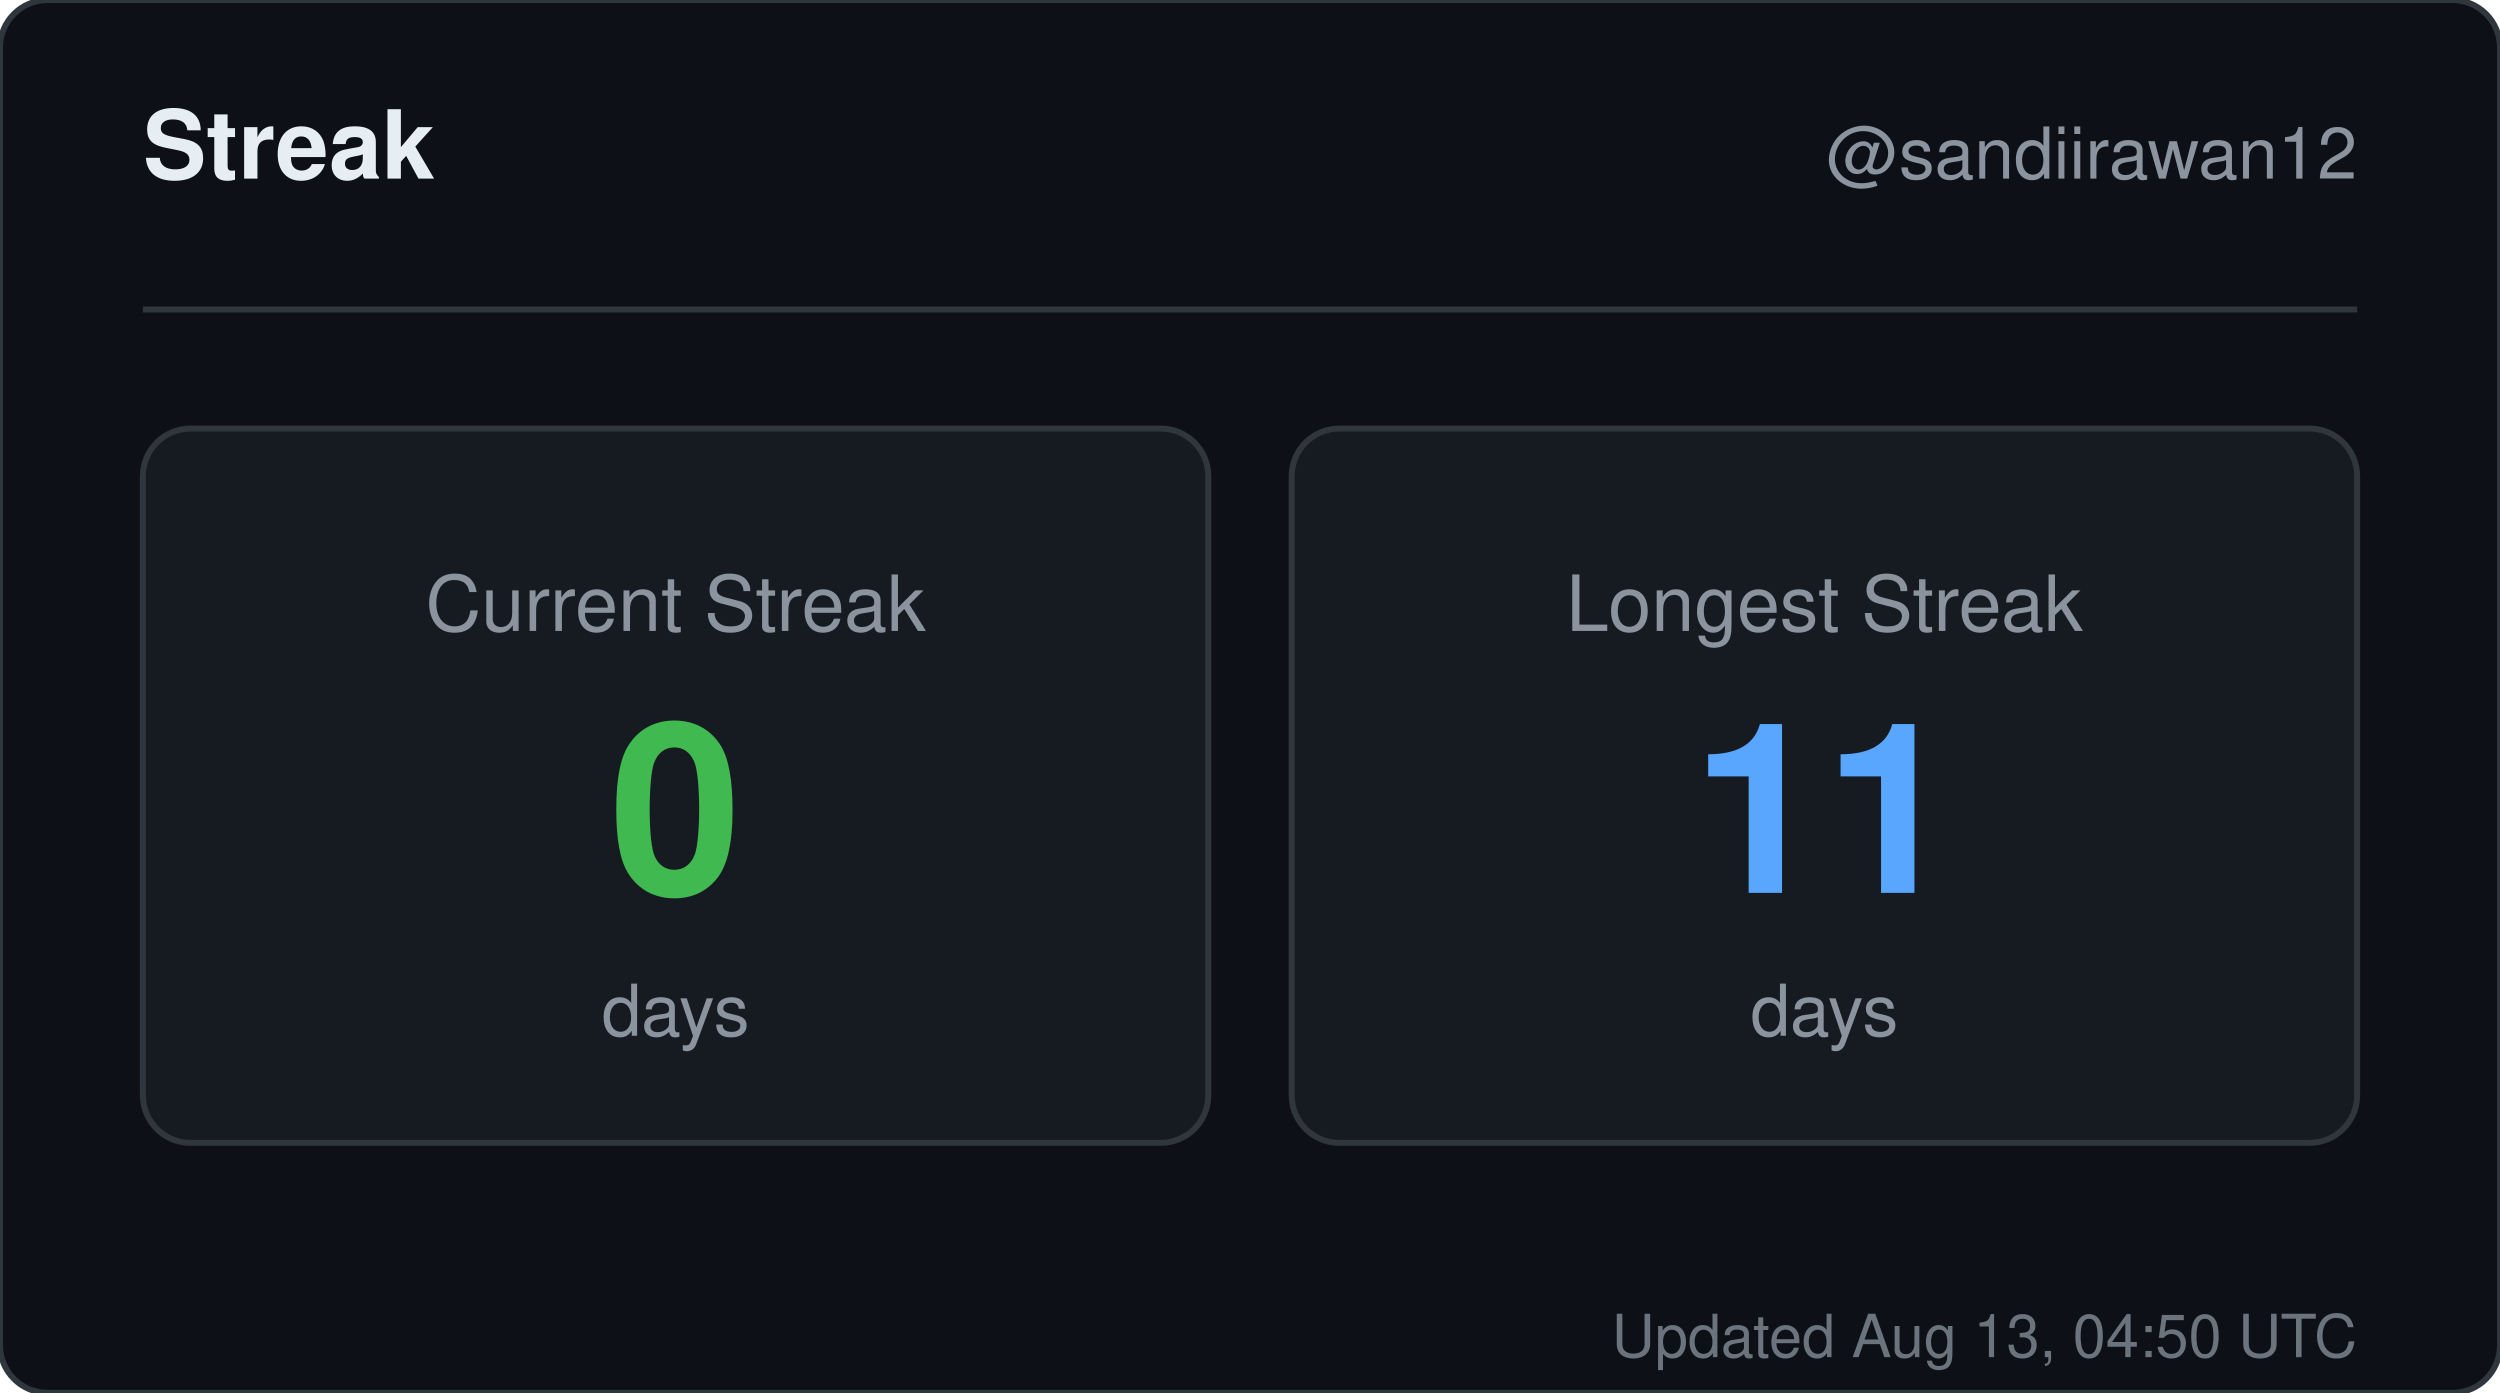
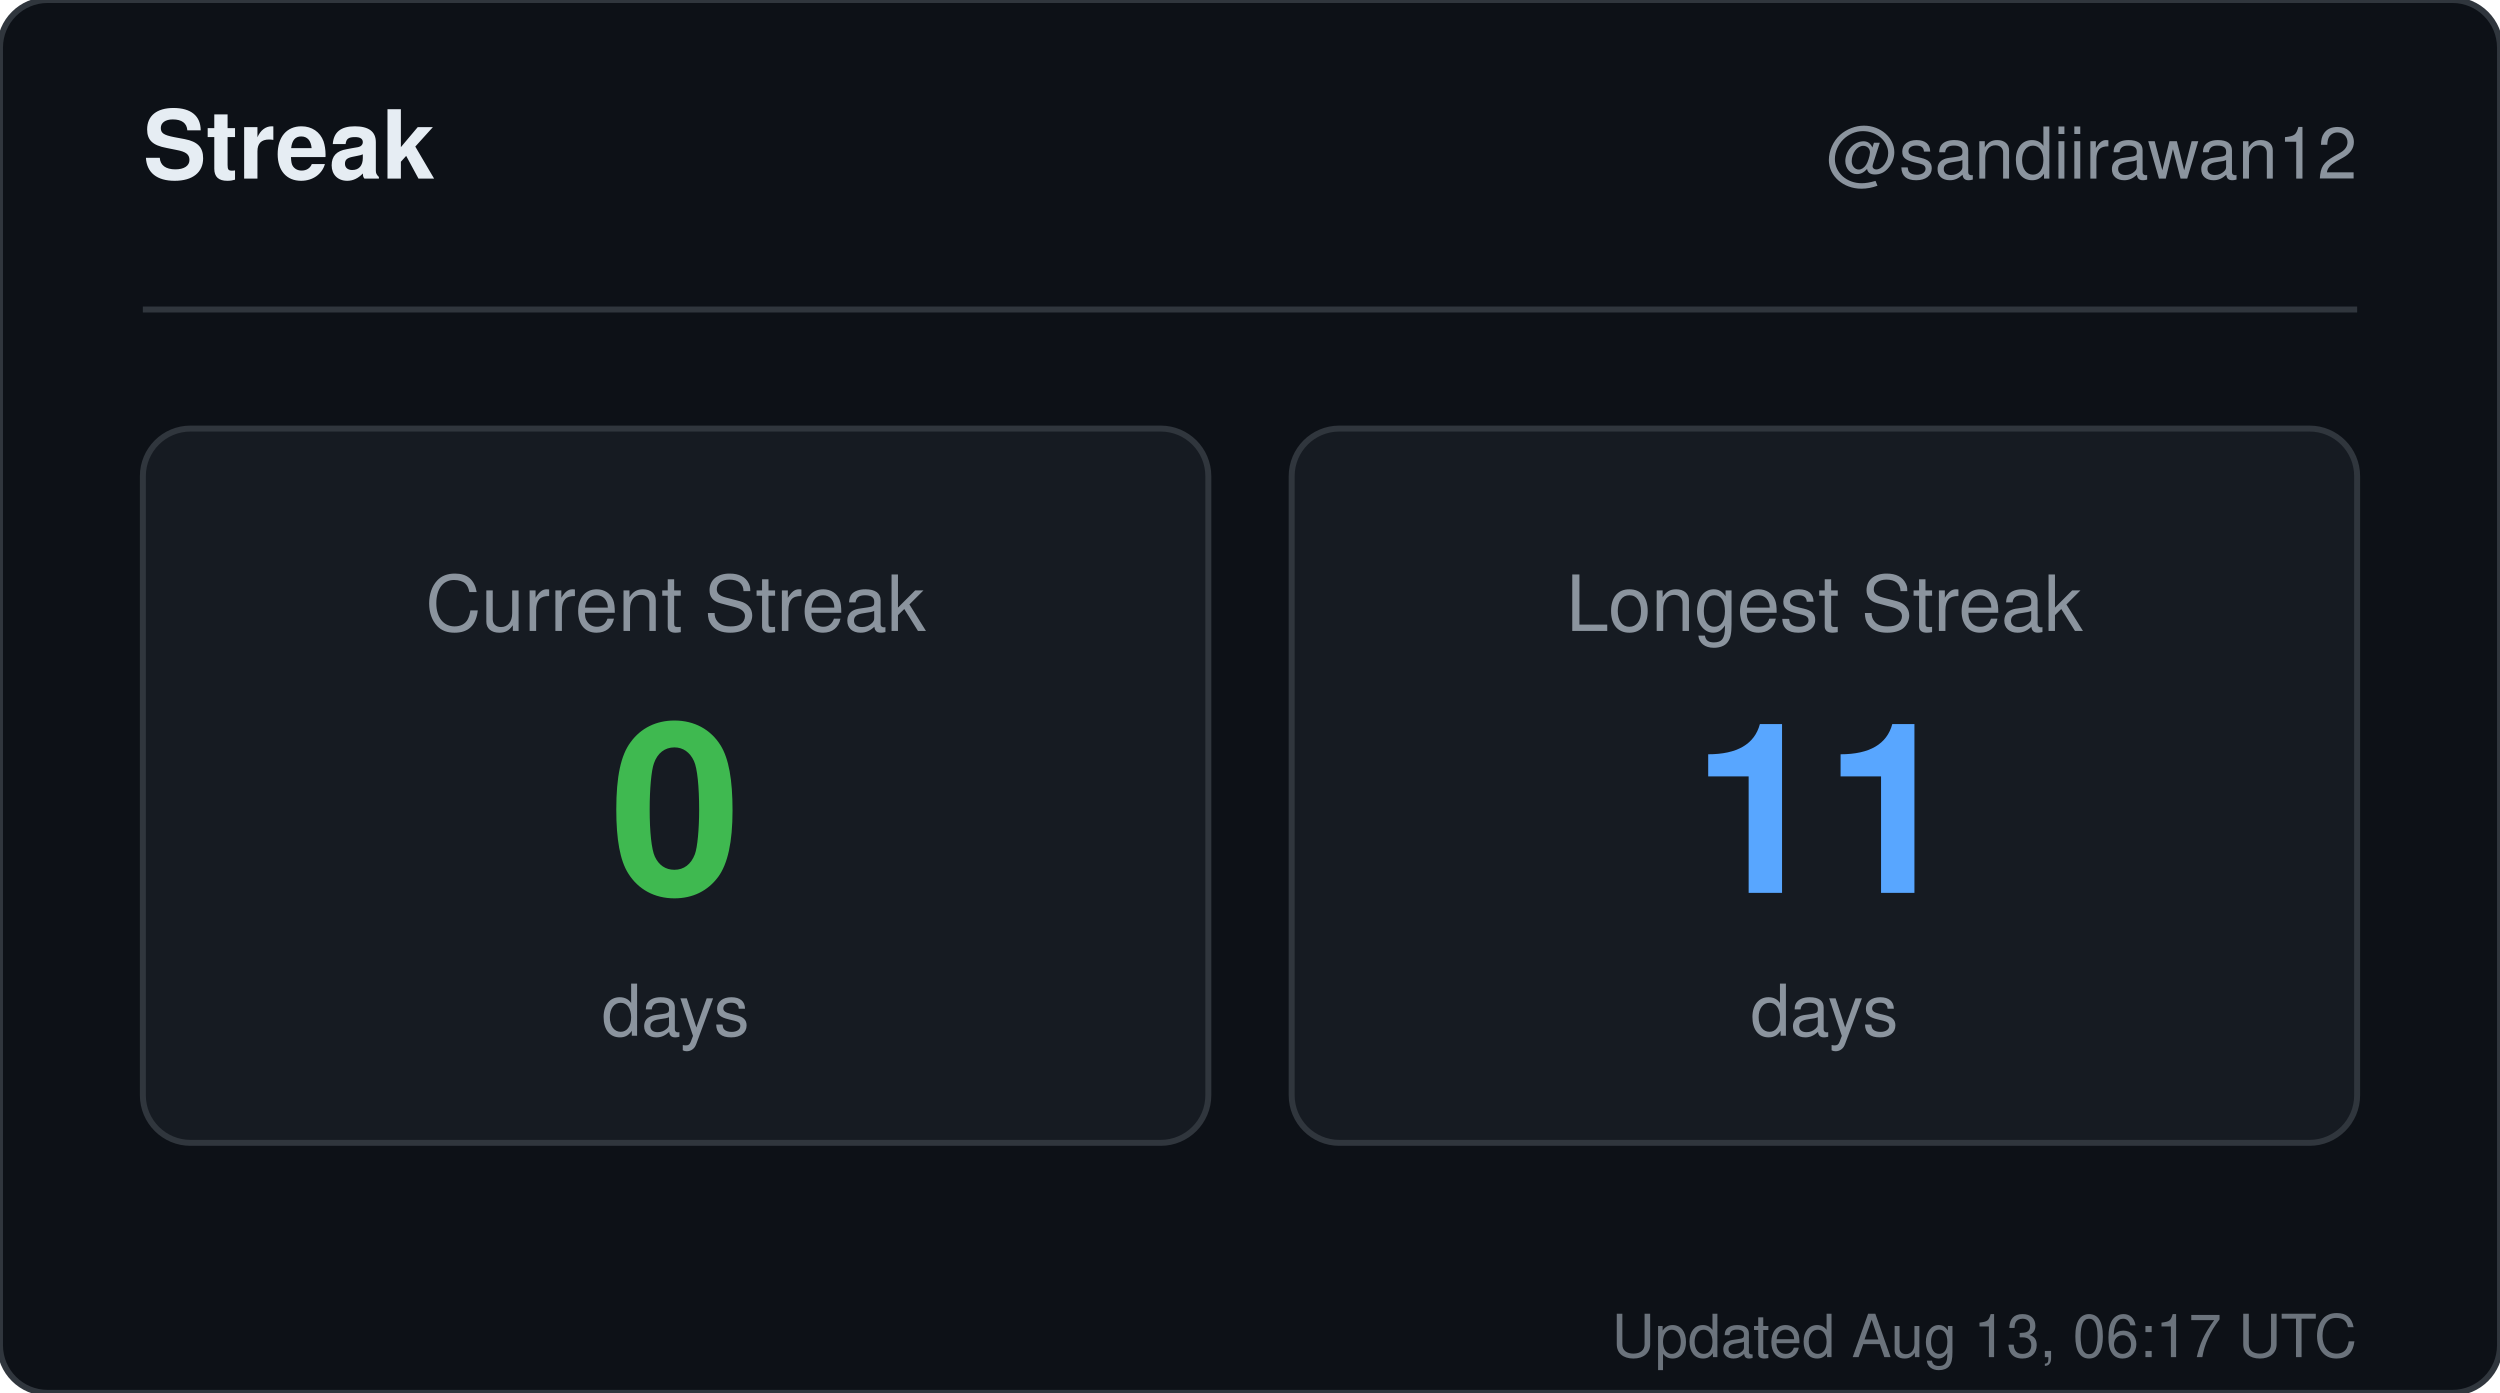
<svg xmlns="http://www.w3.org/2000/svg" width="420" height="234" viewBox="0 0 420 234" role="img" aria-label="Streak for sandiirawan12">
  <rect width="420" height="234" rx="8" fill="#0d1117" stroke="#30363d" />
  <g font-family="-apple-system, BlinkMacSystemFont, Segoe UI, Helvetica, Arial, sans-serif">
    <text x="24" y="30" fill="#e6edf3" font-size="16" font-weight="700">Streak</text>
    <text x="396" y="30" fill="#8b949e" font-size="12" text-anchor="end">@sandiirawan12</text>
    <line x1="24" y1="52" x2="396" y2="52" stroke="#30363d" />
    <rect x="24" y="72" width="179" height="120" rx="8" fill="#161b22" stroke="#30363d" />
    <text x="113.5" y="106" fill="#8b949e" font-size="13" text-anchor="middle">Current Streak</text>
    <text x="113.5" y="150" fill="#3fb950" font-size="40" font-weight="700" text-anchor="middle">0</text>
    <text x="113.5" y="174" fill="#8b949e" font-size="12" text-anchor="middle">days</text>
    <rect x="217" y="72" width="179" height="120" rx="8" fill="#161b22" stroke="#30363d" />
    <text x="306.5" y="106" fill="#8b949e" font-size="13" text-anchor="middle">Longest Streak</text>
    <text x="306.5" y="150" fill="#58a6ff" font-size="40" font-weight="700" text-anchor="middle">11</text>
    <text x="306.5" y="174" fill="#8b949e" font-size="12" text-anchor="middle">days</text>
-     <text x="396" y="228" fill="#8b949e" font-size="10" text-anchor="end" opacity="0.75">Updated Aug 13, 04:50 UTC</text>
+     <text x="396" y="228" fill="#8b949e" font-size="10" text-anchor="end" opacity="0.75">Updated Aug 13, 06:17 UTC</text>
  </g>
</svg>
